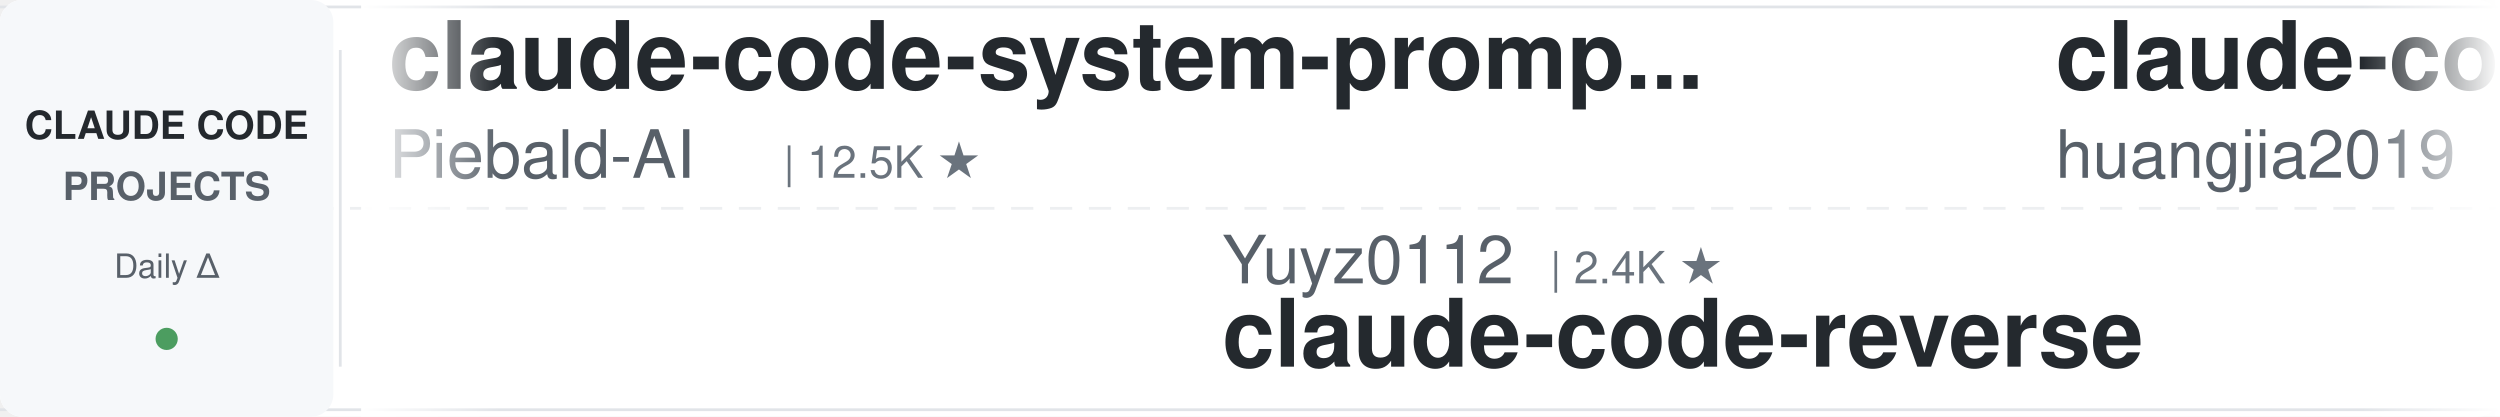
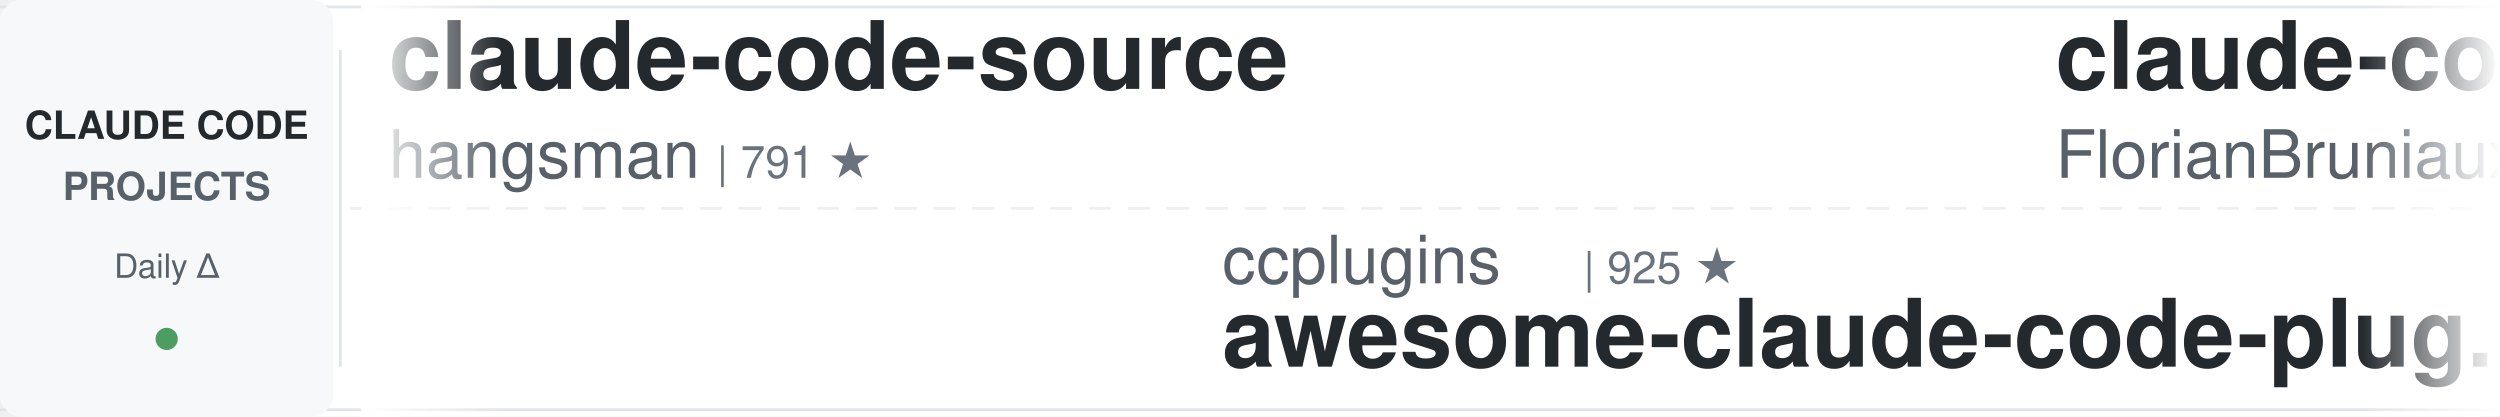
<svg xmlns="http://www.w3.org/2000/svg" width="900" height="150">
  <defs>
    <linearGradient id="leftFade" x1="0%" y1="0%" x2="100%" y2="0%">
      <stop offset="0%" style="stop-color:#ffffff;stop-opacity:1" />
      <stop offset="100%" style="stop-color:#ffffff;stop-opacity:0" />
    </linearGradient>
    <linearGradient id="rightFade" x1="0%" y1="0%" x2="100%" y2="0%">
      <stop offset="0%" style="stop-color:#ffffff;stop-opacity:0" />
      <stop offset="100%" style="stop-color:#ffffff;stop-opacity:1" />
    </linearGradient>
  </defs>
  <rect width="900" height="150" fill="#ffffff" rx="8" />
  <rect x="0" y="2" width="900" height="1" fill="#e1e4e8" />
  <rect x="0" y="147" width="900" height="1" fill="#e1e4e8" />
  <line x1="0" y1="75" x2="900" y2="75" stroke="#e1e4e8" stroke-width="1" stroke-dasharray="8 6" opacity="0.6" />
  <rect x="0" y="0" width="120" height="150" fill="#f6f8fa" rx="8" />
  <text x="60" y="50" font-family="-apple-system, BlinkMacSystemFont, 'Segoe UI', Helvetica, Arial, sans-serif" font-size="14" font-weight="600" fill="#24292e" text-anchor="middle">CLAUDE CODE</text>
  <text x="60" y="72" font-family="-apple-system, BlinkMacSystemFont, 'Segoe UI', Helvetica, Arial, sans-serif" font-size="14" font-weight="600" fill="#586069" text-anchor="middle">PROJECTS</text>
  <text x="60" y="100" font-family="-apple-system, BlinkMacSystemFont, 'Segoe UI', Helvetica, Arial, sans-serif" font-size="12" font-weight="500" fill="#586069" text-anchor="middle">Daily Δ</text>
  <circle cx="60" cy="122" r="4" fill="#22863a" opacity="0.8" />
  <rect x="122" y="18" width="1" height="114" fill="#e1e4e8" />
  <clipPath id="tickerClip">
    <rect x="130" y="0" width="770" height="150" />
  </clipPath>
  <g clip-path="url(#tickerClip)">
    <g id="tickerItems">
      <animateTransform attributeName="transform" attributeType="XML" type="translate" from="0 0" to="-3000 0" dur="54s" repeatCount="indefinite" />
      <g transform="translate(0, 0)">
-         <text x="140" y="32" font-family="-apple-system, BlinkMacSystemFont, 'Segoe UI', Helvetica, Arial, sans-serif" font-size="34" font-weight="600" fill="#24292e">claude-code-system-promp...</text>
-         <text x="140" y="64" font-family="-apple-system, BlinkMacSystemFont, 'Segoe UI', Helvetica, Arial, sans-serif" font-size="24" font-weight="400" fill="#586069">Piebald-AI</text>
-         <text x="282" y="64" font-family="-apple-system, BlinkMacSystemFont, 'Segoe UI', Helvetica, Arial, sans-serif" font-size="16" font-weight="500" fill="#6a737d">| 12.5K ★</text>
+         <text x="140" y="32" font-family="-apple-system, BlinkMacSystemFont, 'Segoe UI', Helvetica, Arial, sans-serif" font-size="34" font-weight="600" fill="#24292e">claude-code-source</text>
+         <text x="140" y="64" font-family="-apple-system, BlinkMacSystemFont, 'Segoe UI', Helvetica, Arial, sans-serif" font-size="24" font-weight="400" fill="#586069">hangsman</text>
+         <text x="258" y="64" font-family="-apple-system, BlinkMacSystemFont, 'Segoe UI', Helvetica, Arial, sans-serif" font-size="16" font-weight="500" fill="#6a737d">| 791 ★</text>
      </g>
      <g transform="translate(300, 0)">
-         <text x="140" y="102" font-family="-apple-system, BlinkMacSystemFont, 'Segoe UI', Helvetica, Arial, sans-serif" font-size="24" font-weight="400" fill="#586069">Yuyz0112</text>
-         <text x="258" y="102" font-family="-apple-system, BlinkMacSystemFont, 'Segoe UI', Helvetica, Arial, sans-serif" font-size="16" font-weight="500" fill="#6a737d">| 2.4K ★</text>
-         <text x="140" y="132" font-family="-apple-system, BlinkMacSystemFont, 'Segoe UI', Helvetica, Arial, sans-serif" font-size="34" font-weight="600" fill="#24292e">claude-code-reverse</text>
+         <text x="140" y="102" font-family="-apple-system, BlinkMacSystemFont, 'Segoe UI', Helvetica, Arial, sans-serif" font-size="24" font-weight="400" fill="#586069">ccplugins</text>
+         <text x="270" y="102" font-family="-apple-system, BlinkMacSystemFont, 'Segoe UI', Helvetica, Arial, sans-serif" font-size="16" font-weight="500" fill="#6a737d">| 925 ★</text>
+         <text x="140" y="132" font-family="-apple-system, BlinkMacSystemFont, 'Segoe UI', Helvetica, Arial, sans-serif" font-size="34" font-weight="600" fill="#24292e">awesome-claude-code-plug...</text>
      </g>
      <g transform="translate(600, 0)">
-         <text x="140" y="32" font-family="-apple-system, BlinkMacSystemFont, 'Segoe UI', Helvetica, Arial, sans-serif" font-size="34" font-weight="600" fill="#24292e">claude-code-engineering</text>
-         <text x="140" y="64" font-family="-apple-system, BlinkMacSystemFont, 'Segoe UI', Helvetica, Arial, sans-serif" font-size="24" font-weight="400" fill="#586069">huangjia2019</text>
-         <text x="306" y="64" font-family="-apple-system, BlinkMacSystemFont, 'Segoe UI', Helvetica, Arial, sans-serif" font-size="16" font-weight="500" fill="#6a737d">| 1.1K ★</text>
+         <text x="140" y="32" font-family="-apple-system, BlinkMacSystemFont, 'Segoe UI', Helvetica, Arial, sans-serif" font-size="34" font-weight="600" fill="#24292e">claude-code-ultimate-gui...</text>
+         <text x="140" y="64" font-family="-apple-system, BlinkMacSystemFont, 'Segoe UI', Helvetica, Arial, sans-serif" font-size="24" font-weight="400" fill="#586069">FlorianBruniaux</text>
+         <text x="342" y="64" font-family="-apple-system, BlinkMacSystemFont, 'Segoe UI', Helvetica, Arial, sans-serif" font-size="16" font-weight="500" fill="#6a737d">| 5.8K ★</text>
      </g>
      <g transform="translate(900, 0)">
-         <text x="140" y="102" font-family="-apple-system, BlinkMacSystemFont, 'Segoe UI', Helvetica, Arial, sans-serif" font-size="24" font-weight="400" fill="#586069">RichardAtCT</text>
-         <text x="294" y="102" font-family="-apple-system, BlinkMacSystemFont, 'Segoe UI', Helvetica, Arial, sans-serif" font-size="16" font-weight="500" fill="#6a737d">| 2.8K ★</text>
-         <text x="140" y="132" font-family="-apple-system, BlinkMacSystemFont, 'Segoe UI', Helvetica, Arial, sans-serif" font-size="34" font-weight="600" fill="#24292e">claude-code-telegram</text>
+         <text x="140" y="102" font-family="-apple-system, BlinkMacSystemFont, 'Segoe UI', Helvetica, Arial, sans-serif" font-size="24" font-weight="400" fill="#586069">multica-ai</text>
+         <text x="282" y="102" font-family="-apple-system, BlinkMacSystemFont, 'Segoe UI', Helvetica, Arial, sans-serif" font-size="16" font-weight="500" fill="#6a737d">| 208.5K ★</text>
+         <text x="140" y="132" font-family="-apple-system, BlinkMacSystemFont, 'Segoe UI', Helvetica, Arial, sans-serif" font-size="34" font-weight="600" fill="#24292e">andrej-karpathy-skills</text>
      </g>
      <g transform="translate(1200, 0)">
-         <text x="140" y="32" font-family="-apple-system, BlinkMacSystemFont, 'Segoe UI', Helvetica, Arial, sans-serif" font-size="34" font-weight="600" fill="#24292e">ralph-claude-code</text>
-         <text x="140" y="64" font-family="-apple-system, BlinkMacSystemFont, 'Segoe UI', Helvetica, Arial, sans-serif" font-size="24" font-weight="400" fill="#586069">frankbria</text>
-         <text x="270" y="64" font-family="-apple-system, BlinkMacSystemFont, 'Segoe UI', Helvetica, Arial, sans-serif" font-size="16" font-weight="500" fill="#6a737d">| 9.6K ★</text>
+         <text x="140" y="32" font-family="-apple-system, BlinkMacSystemFont, 'Segoe UI', Helvetica, Arial, sans-serif" font-size="34" font-weight="600" fill="#24292e">Dive-into-Claude-Code</text>
+         <text x="140" y="64" font-family="-apple-system, BlinkMacSystemFont, 'Segoe UI', Helvetica, Arial, sans-serif" font-size="24" font-weight="400" fill="#586069">VILA-Lab</text>
+         <text x="258" y="64" font-family="-apple-system, BlinkMacSystemFont, 'Segoe UI', Helvetica, Arial, sans-serif" font-size="16" font-weight="500" fill="#6a737d">| 2.1K ★</text>
      </g>
      <g transform="translate(1500, 0)">
-         <text x="140" y="102" font-family="-apple-system, BlinkMacSystemFont, 'Segoe UI', Helvetica, Arial, sans-serif" font-size="24" font-weight="400" fill="#586069">WorldFlowAI</text>
-         <text x="294" y="102" font-family="-apple-system, BlinkMacSystemFont, 'Segoe UI', Helvetica, Arial, sans-serif" font-size="16" font-weight="500" fill="#6a737d">| 1.8K ★</text>
-         <text x="140" y="132" font-family="-apple-system, BlinkMacSystemFont, 'Segoe UI', Helvetica, Arial, sans-serif" font-size="34" font-weight="600" fill="#24292e">everything-claude-code</text>
+         <text x="140" y="102" font-family="-apple-system, BlinkMacSystemFont, 'Segoe UI', Helvetica, Arial, sans-serif" font-size="24" font-weight="400" fill="#586069">Windy3f3f3f3f</text>
+         <text x="318" y="102" font-family="-apple-system, BlinkMacSystemFont, 'Segoe UI', Helvetica, Arial, sans-serif" font-size="16" font-weight="500" fill="#6a737d">| 2.6K ★</text>
+         <text x="140" y="132" font-family="-apple-system, BlinkMacSystemFont, 'Segoe UI', Helvetica, Arial, sans-serif" font-size="34" font-weight="600" fill="#24292e">claude-code-from-scratch</text>
      </g>
      <g transform="translate(1800, 0)">
-         <text x="140" y="32" font-family="-apple-system, BlinkMacSystemFont, 'Segoe UI', Helvetica, Arial, sans-serif" font-size="34" font-weight="600" fill="#24292e">claude-code-infrastructu...</text>
-         <text x="140" y="64" font-family="-apple-system, BlinkMacSystemFont, 'Segoe UI', Helvetica, Arial, sans-serif" font-size="24" font-weight="400" fill="#586069">diet103</text>
-         <text x="246" y="64" font-family="-apple-system, BlinkMacSystemFont, 'Segoe UI', Helvetica, Arial, sans-serif" font-size="16" font-weight="500" fill="#6a737d">| 10.0K ★</text>
+         <text x="140" y="32" font-family="-apple-system, BlinkMacSystemFont, 'Segoe UI', Helvetica, Arial, sans-serif" font-size="34" font-weight="600" fill="#24292e">claude-code-rev</text>
+         <text x="140" y="64" font-family="-apple-system, BlinkMacSystemFont, 'Segoe UI', Helvetica, Arial, sans-serif" font-size="24" font-weight="400" fill="#586069">oboard</text>
+         <text x="234" y="64" font-family="-apple-system, BlinkMacSystemFont, 'Segoe UI', Helvetica, Arial, sans-serif" font-size="16" font-weight="500" fill="#6a737d">| 3.3K ★</text>
      </g>
      <g transform="translate(2100, 0)">
-         <text x="140" y="102" font-family="-apple-system, BlinkMacSystemFont, 'Segoe UI', Helvetica, Arial, sans-serif" font-size="24" font-weight="400" fill="#586069">musistudio</text>
-         <text x="282" y="102" font-family="-apple-system, BlinkMacSystemFont, 'Segoe UI', Helvetica, Arial, sans-serif" font-size="16" font-weight="500" fill="#6a737d">| 36.9K ★</text>
-         <text x="140" y="132" font-family="-apple-system, BlinkMacSystemFont, 'Segoe UI', Helvetica, Arial, sans-serif" font-size="34" font-weight="600" fill="#24292e">claude-code-router</text>
+         <text x="140" y="102" font-family="-apple-system, BlinkMacSystemFont, 'Segoe UI', Helvetica, Arial, sans-serif" font-size="24" font-weight="400" fill="#586069">kodu-ai</text>
+         <text x="246" y="102" font-family="-apple-system, BlinkMacSystemFont, 'Segoe UI', Helvetica, Arial, sans-serif" font-size="16" font-weight="500" fill="#6a737d">| 5.2K ★</text>
+         <text x="140" y="132" font-family="-apple-system, BlinkMacSystemFont, 'Segoe UI', Helvetica, Arial, sans-serif" font-size="34" font-weight="600" fill="#24292e">claude-coder</text>
      </g>
      <g transform="translate(2400, 0)">
-         <text x="140" y="32" font-family="-apple-system, BlinkMacSystemFont, 'Segoe UI', Helvetica, Arial, sans-serif" font-size="34" font-weight="600" fill="#24292e">claude-code-prompts</text>
-         <text x="140" y="64" font-family="-apple-system, BlinkMacSystemFont, 'Segoe UI', Helvetica, Arial, sans-serif" font-size="24" font-weight="400" fill="#586069">repowise-dev</text>
-         <text x="306" y="64" font-family="-apple-system, BlinkMacSystemFont, 'Segoe UI', Helvetica, Arial, sans-serif" font-size="16" font-weight="500" fill="#6a737d">| 1.2K ★</text>
+         <text x="140" y="32" font-family="-apple-system, BlinkMacSystemFont, 'Segoe UI', Helvetica, Arial, sans-serif" font-size="34" font-weight="600" fill="#24292e">claude-code-tips</text>
+         <text x="140" y="64" font-family="-apple-system, BlinkMacSystemFont, 'Segoe UI', Helvetica, Arial, sans-serif" font-size="24" font-weight="400" fill="#586069">ykdojo</text>
+         <text x="234" y="64" font-family="-apple-system, BlinkMacSystemFont, 'Segoe UI', Helvetica, Arial, sans-serif" font-size="16" font-weight="500" fill="#6a737d">| 10.0K ★</text>
      </g>
      <g transform="translate(2700, 0)">
-         <text x="140" y="102" font-family="-apple-system, BlinkMacSystemFont, 'Segoe UI', Helvetica, Arial, sans-serif" font-size="24" font-weight="400" fill="#586069">daymade</text>
-         <text x="246" y="102" font-family="-apple-system, BlinkMacSystemFont, 'Segoe UI', Helvetica, Arial, sans-serif" font-size="16" font-weight="500" fill="#6a737d">| 1.4K ★</text>
-         <text x="140" y="132" font-family="-apple-system, BlinkMacSystemFont, 'Segoe UI', Helvetica, Arial, sans-serif" font-size="34" font-weight="600" fill="#24292e">claude-code-skills</text>
+         <text x="140" y="102" font-family="-apple-system, BlinkMacSystemFont, 'Segoe UI', Helvetica, Arial, sans-serif" font-size="24" font-weight="400" fill="#586069">huangjia2019</text>
+         <text x="306" y="102" font-family="-apple-system, BlinkMacSystemFont, 'Segoe UI', Helvetica, Arial, sans-serif" font-size="16" font-weight="500" fill="#6a737d">| 1.1K ★</text>
+         <text x="140" y="132" font-family="-apple-system, BlinkMacSystemFont, 'Segoe UI', Helvetica, Arial, sans-serif" font-size="34" font-weight="600" fill="#24292e">claude-code-engineering</text>
      </g>
      <g transform="translate(3000, 0)">
-         <text x="140" y="32" font-family="-apple-system, BlinkMacSystemFont, 'Segoe UI', Helvetica, Arial, sans-serif" font-size="34" font-weight="600" fill="#24292e">claude-code-system-promp...</text>
-         <text x="140" y="64" font-family="-apple-system, BlinkMacSystemFont, 'Segoe UI', Helvetica, Arial, sans-serif" font-size="24" font-weight="400" fill="#586069">Piebald-AI</text>
-         <text x="282" y="64" font-family="-apple-system, BlinkMacSystemFont, 'Segoe UI', Helvetica, Arial, sans-serif" font-size="16" font-weight="500" fill="#6a737d">| 12.5K ★</text>
+         <text x="140" y="32" font-family="-apple-system, BlinkMacSystemFont, 'Segoe UI', Helvetica, Arial, sans-serif" font-size="34" font-weight="600" fill="#24292e">claude-code-source</text>
+         <text x="140" y="64" font-family="-apple-system, BlinkMacSystemFont, 'Segoe UI', Helvetica, Arial, sans-serif" font-size="24" font-weight="400" fill="#586069">hangsman</text>
+         <text x="258" y="64" font-family="-apple-system, BlinkMacSystemFont, 'Segoe UI', Helvetica, Arial, sans-serif" font-size="16" font-weight="500" fill="#6a737d">| 791 ★</text>
      </g>
      <g transform="translate(3300, 0)">
-         <text x="140" y="102" font-family="-apple-system, BlinkMacSystemFont, 'Segoe UI', Helvetica, Arial, sans-serif" font-size="24" font-weight="400" fill="#586069">Yuyz0112</text>
-         <text x="258" y="102" font-family="-apple-system, BlinkMacSystemFont, 'Segoe UI', Helvetica, Arial, sans-serif" font-size="16" font-weight="500" fill="#6a737d">| 2.4K ★</text>
-         <text x="140" y="132" font-family="-apple-system, BlinkMacSystemFont, 'Segoe UI', Helvetica, Arial, sans-serif" font-size="34" font-weight="600" fill="#24292e">claude-code-reverse</text>
+         <text x="140" y="102" font-family="-apple-system, BlinkMacSystemFont, 'Segoe UI', Helvetica, Arial, sans-serif" font-size="24" font-weight="400" fill="#586069">ccplugins</text>
+         <text x="270" y="102" font-family="-apple-system, BlinkMacSystemFont, 'Segoe UI', Helvetica, Arial, sans-serif" font-size="16" font-weight="500" fill="#6a737d">| 925 ★</text>
+         <text x="140" y="132" font-family="-apple-system, BlinkMacSystemFont, 'Segoe UI', Helvetica, Arial, sans-serif" font-size="34" font-weight="600" fill="#24292e">awesome-claude-code-plug...</text>
      </g>
      <g transform="translate(3600, 0)">
-         <text x="140" y="32" font-family="-apple-system, BlinkMacSystemFont, 'Segoe UI', Helvetica, Arial, sans-serif" font-size="34" font-weight="600" fill="#24292e">claude-code-engineering</text>
-         <text x="140" y="64" font-family="-apple-system, BlinkMacSystemFont, 'Segoe UI', Helvetica, Arial, sans-serif" font-size="24" font-weight="400" fill="#586069">huangjia2019</text>
-         <text x="306" y="64" font-family="-apple-system, BlinkMacSystemFont, 'Segoe UI', Helvetica, Arial, sans-serif" font-size="16" font-weight="500" fill="#6a737d">| 1.1K ★</text>
+         <text x="140" y="32" font-family="-apple-system, BlinkMacSystemFont, 'Segoe UI', Helvetica, Arial, sans-serif" font-size="34" font-weight="600" fill="#24292e">claude-code-ultimate-gui...</text>
+         <text x="140" y="64" font-family="-apple-system, BlinkMacSystemFont, 'Segoe UI', Helvetica, Arial, sans-serif" font-size="24" font-weight="400" fill="#586069">FlorianBruniaux</text>
+         <text x="342" y="64" font-family="-apple-system, BlinkMacSystemFont, 'Segoe UI', Helvetica, Arial, sans-serif" font-size="16" font-weight="500" fill="#6a737d">| 5.8K ★</text>
      </g>
      <g transform="translate(3900, 0)">
-         <text x="140" y="102" font-family="-apple-system, BlinkMacSystemFont, 'Segoe UI', Helvetica, Arial, sans-serif" font-size="24" font-weight="400" fill="#586069">RichardAtCT</text>
-         <text x="294" y="102" font-family="-apple-system, BlinkMacSystemFont, 'Segoe UI', Helvetica, Arial, sans-serif" font-size="16" font-weight="500" fill="#6a737d">| 2.8K ★</text>
-         <text x="140" y="132" font-family="-apple-system, BlinkMacSystemFont, 'Segoe UI', Helvetica, Arial, sans-serif" font-size="34" font-weight="600" fill="#24292e">claude-code-telegram</text>
+         <text x="140" y="102" font-family="-apple-system, BlinkMacSystemFont, 'Segoe UI', Helvetica, Arial, sans-serif" font-size="24" font-weight="400" fill="#586069">multica-ai</text>
+         <text x="282" y="102" font-family="-apple-system, BlinkMacSystemFont, 'Segoe UI', Helvetica, Arial, sans-serif" font-size="16" font-weight="500" fill="#6a737d">| 208.5K ★</text>
+         <text x="140" y="132" font-family="-apple-system, BlinkMacSystemFont, 'Segoe UI', Helvetica, Arial, sans-serif" font-size="34" font-weight="600" fill="#24292e">andrej-karpathy-skills</text>
      </g>
    </g>
  </g>
  <rect x="130" y="0" width="50" height="150" fill="url(#leftFade)" />
  <rect x="850" y="0" width="50" height="150" fill="url(#rightFade)" />
</svg>
